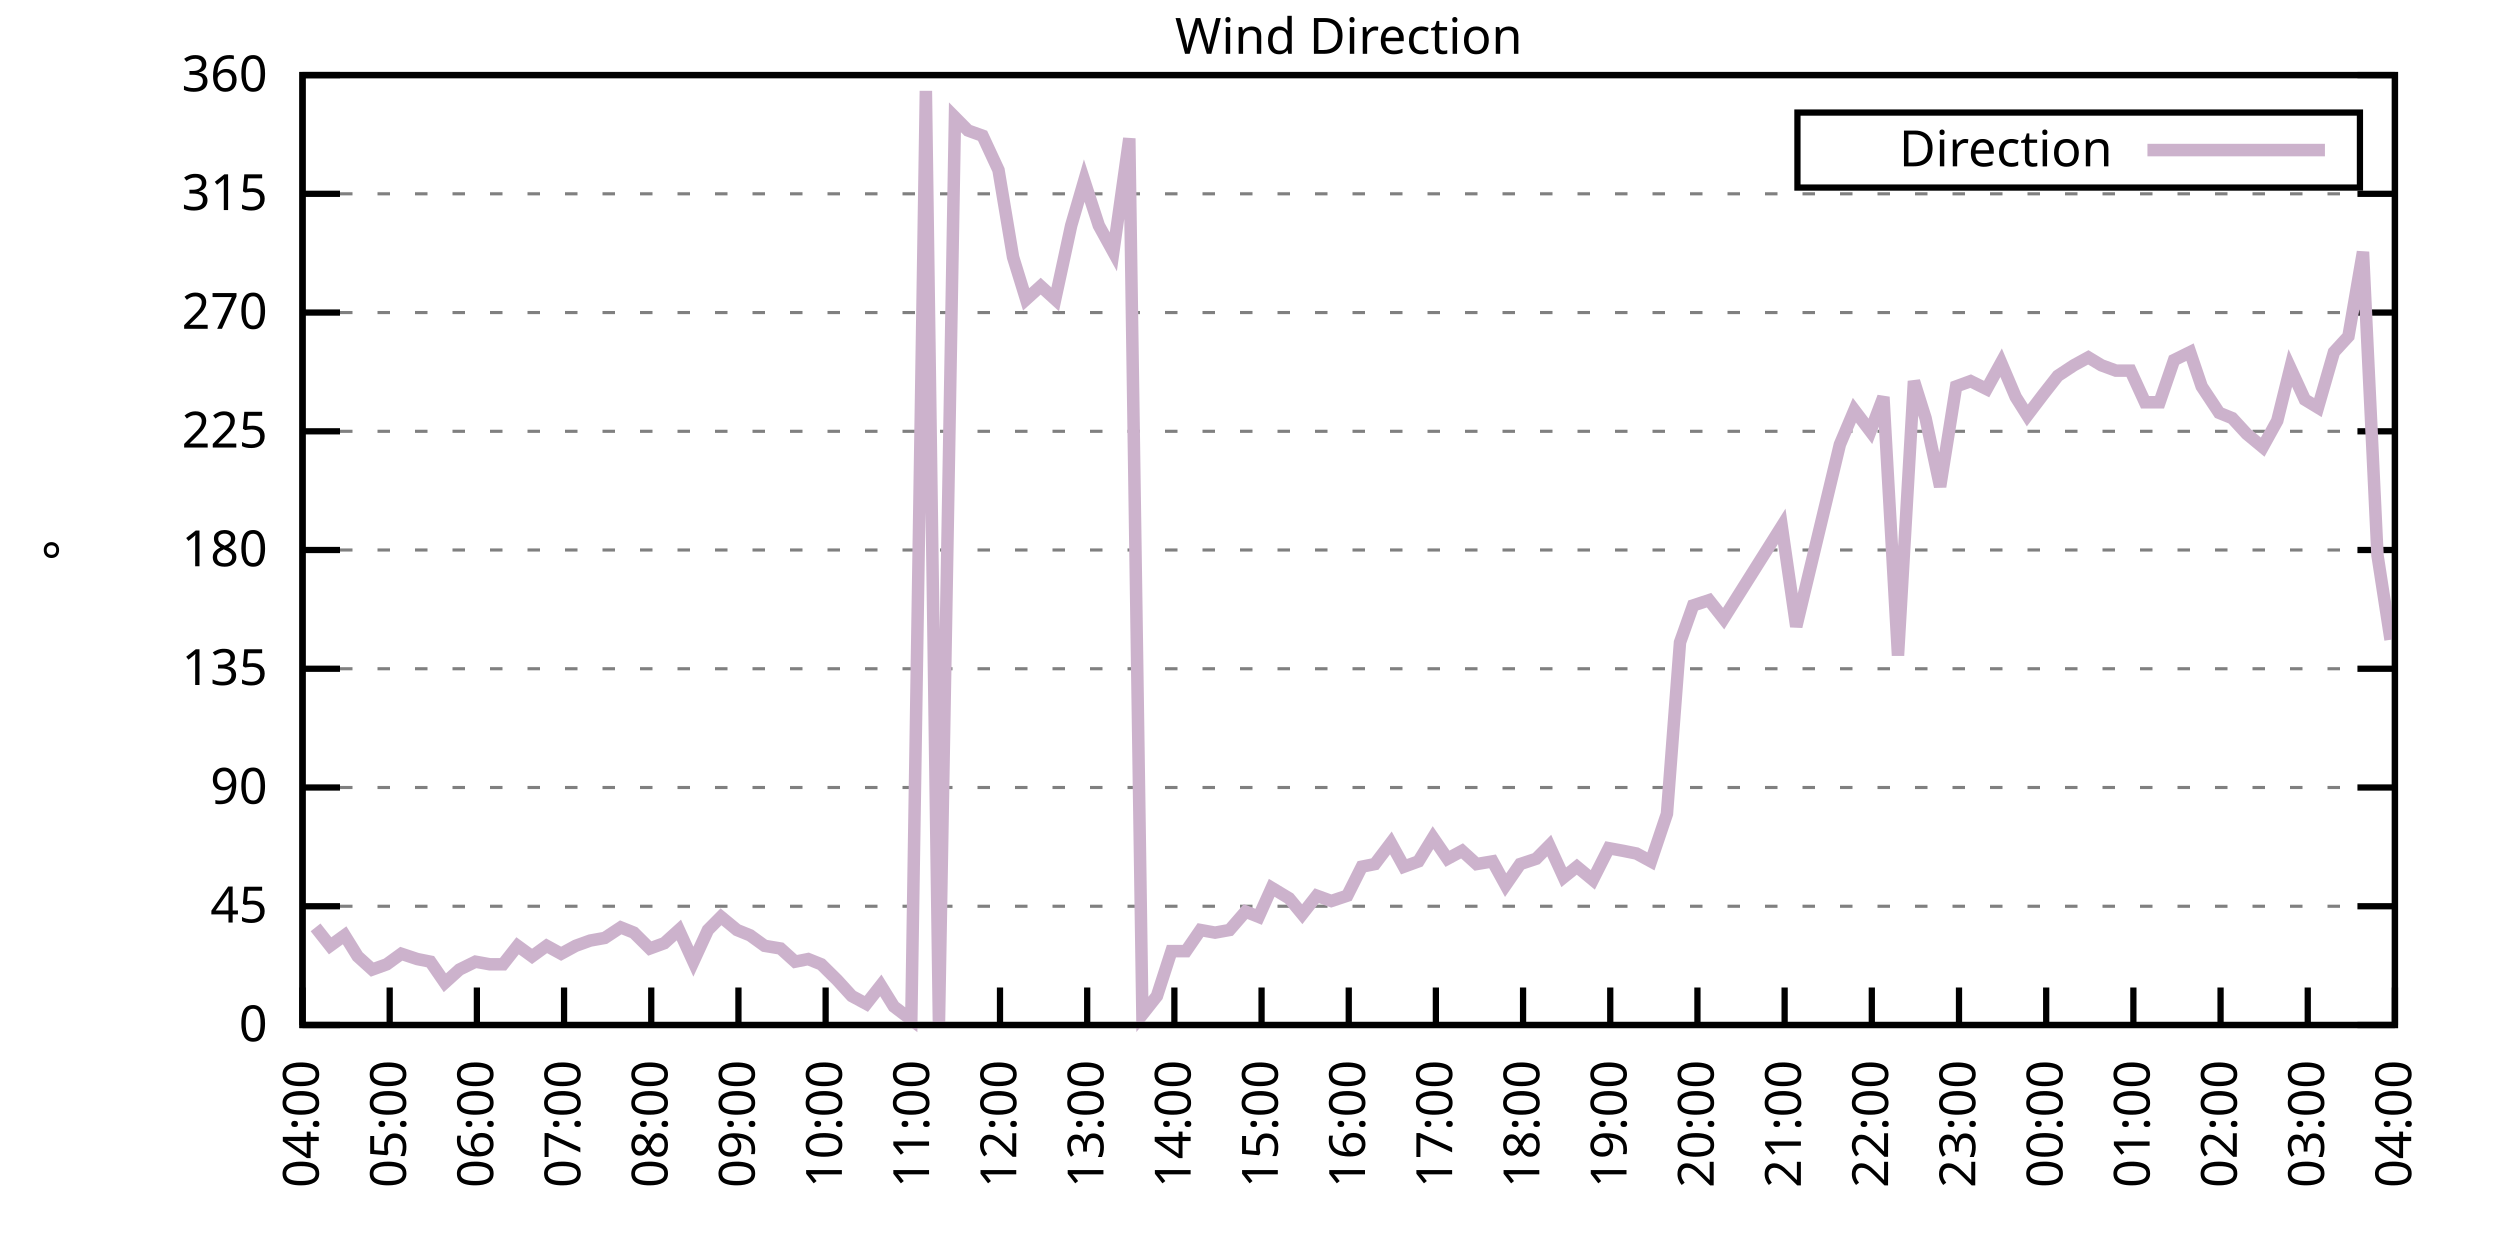
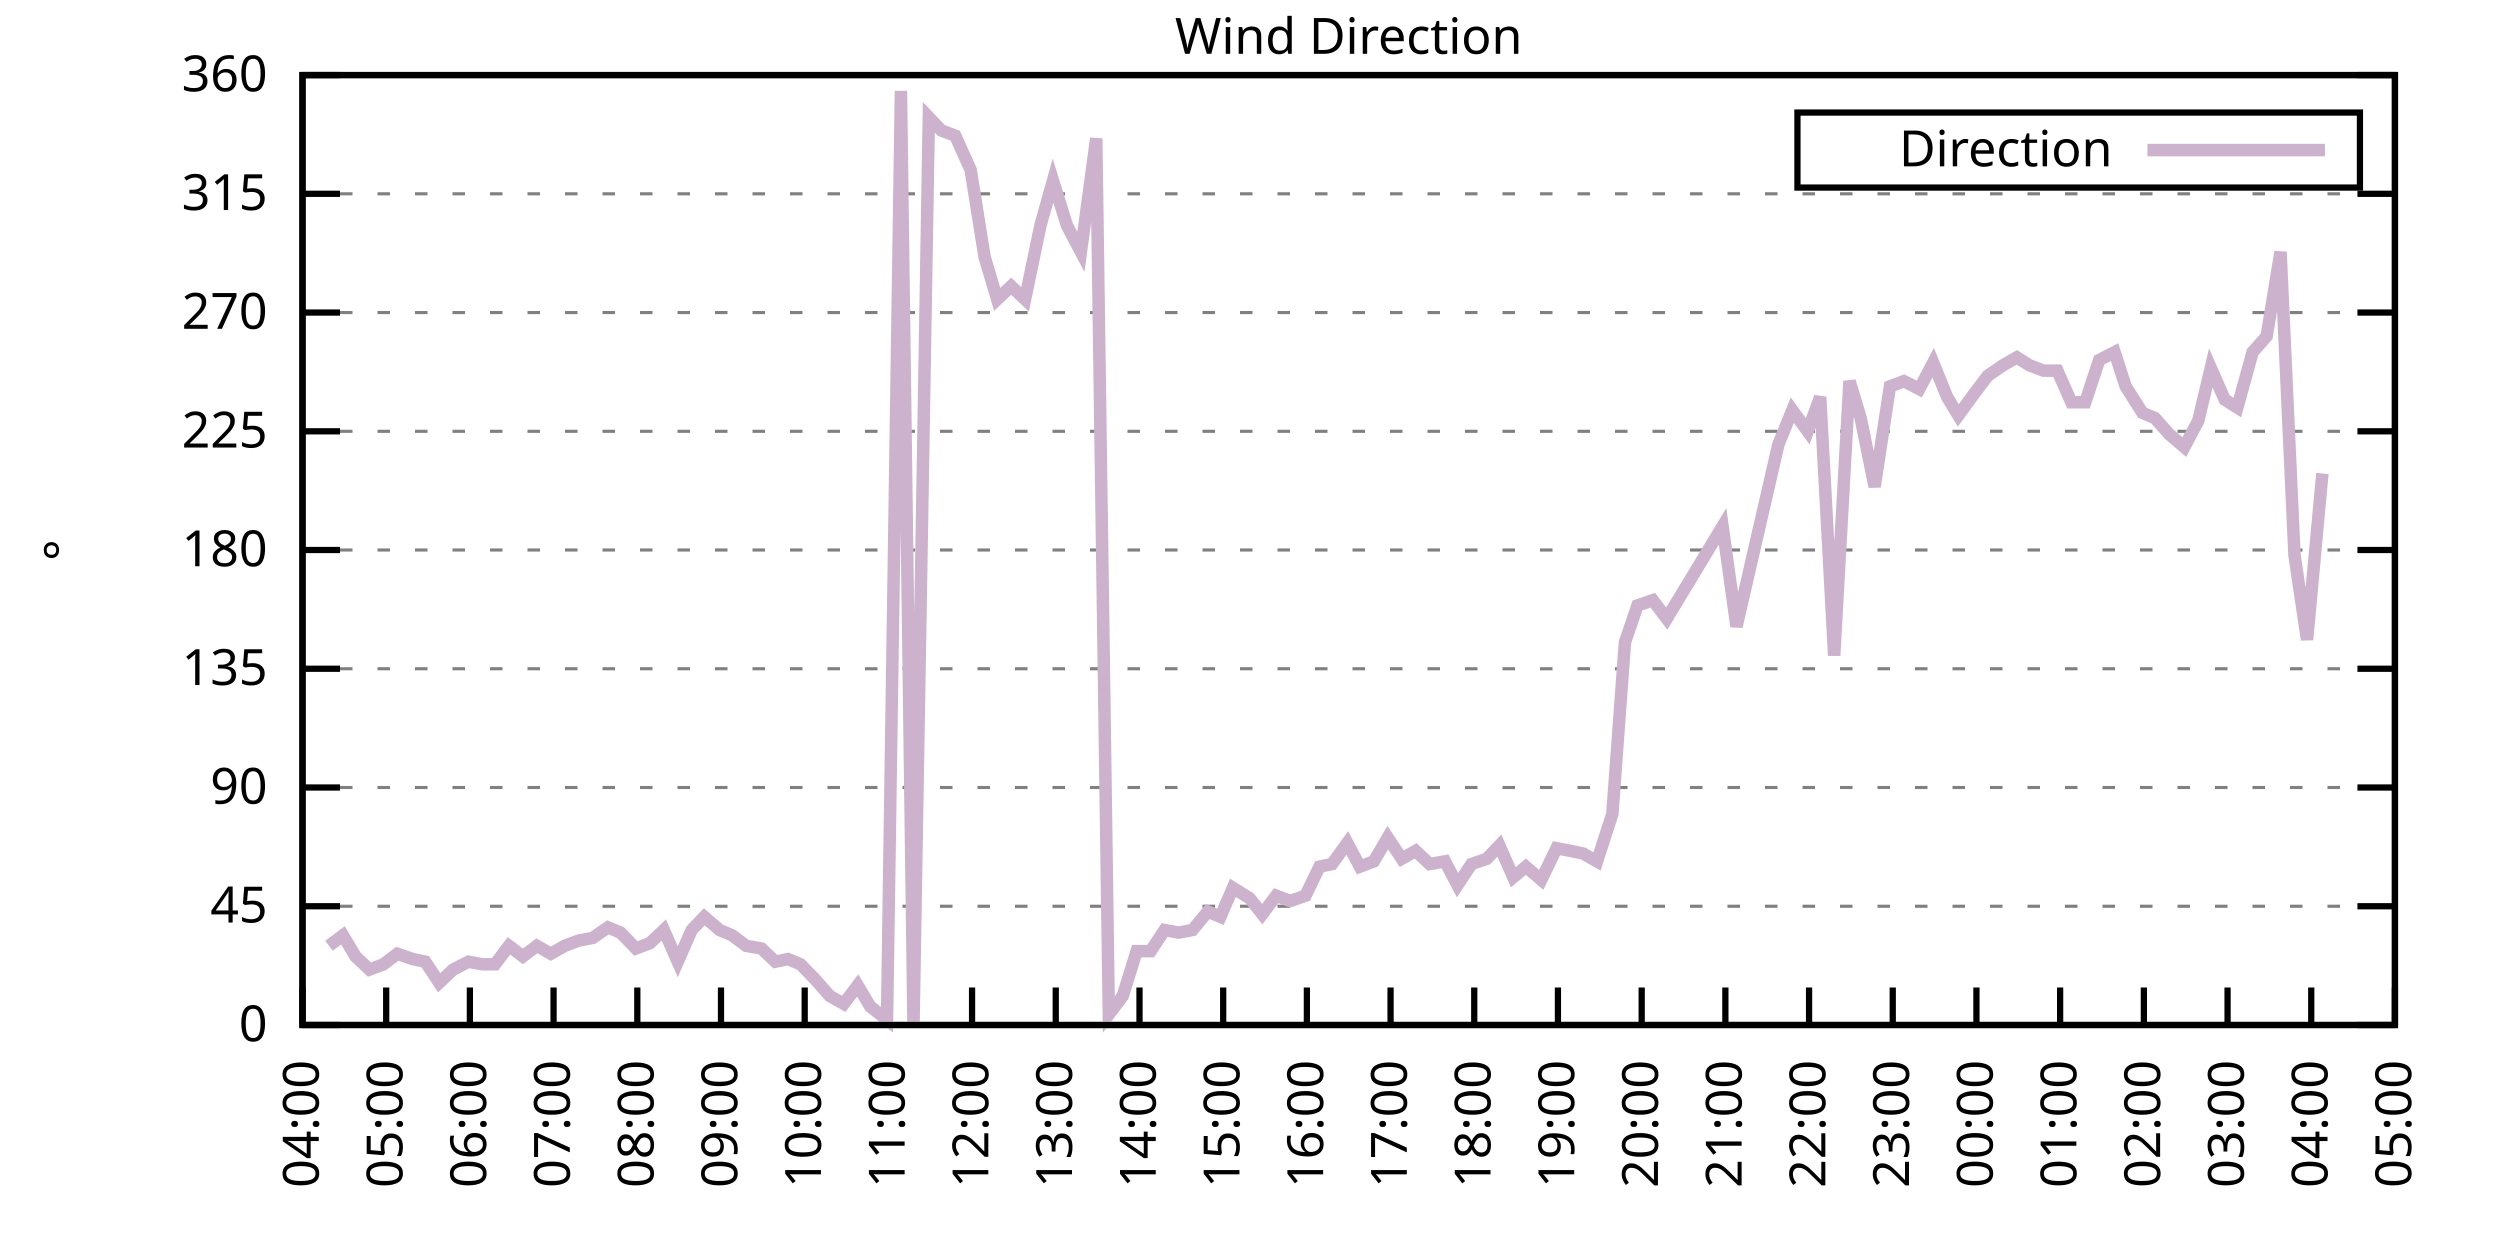
<svg xmlns="http://www.w3.org/2000/svg" xmlns:xlink="http://www.w3.org/1999/xlink" width="400" height="200" viewBox="0 0 400 200">
  <g id="gnuplot_canvas">
    <rect x="0" y="0" width="400" height="200" fill="none" />
    <defs>
      <circle id="gpDot" r="0.5" stroke-width="0.5" stroke="currentColor" />
      <path id="gpPt0" stroke-width="0.333" stroke="currentColor" d="M-1,0 h2 M0,-1 v2" />
      <path id="gpPt1" stroke-width="0.333" stroke="currentColor" d="M-1,-1 L1,1 M1,-1 L-1,1" />
      <path id="gpPt2" stroke-width="0.333" stroke="currentColor" d="M-1,0 L1,0 M0,-1 L0,1 M-1,-1 L1,1 M-1,1 L1,-1" />
      <rect id="gpPt3" stroke-width="0.333" stroke="currentColor" x="-1" y="-1" width="2" height="2" />
      <rect id="gpPt4" stroke-width="0.333" stroke="currentColor" fill="currentColor" x="-1" y="-1" width="2" height="2" />
      <circle id="gpPt5" stroke-width="0.333" stroke="currentColor" cx="0" cy="0" r="1" />
      <use xlink:href="#gpPt5" id="gpPt6" fill="currentColor" stroke="none" />
      <path id="gpPt7" stroke-width="0.333" stroke="currentColor" d="M0,-1.33 L-1.33,0.67 L1.33,0.67 z" />
      <use xlink:href="#gpPt7" id="gpPt8" fill="currentColor" stroke="none" />
      <use xlink:href="#gpPt7" id="gpPt9" stroke="currentColor" transform="rotate(180)" />
      <use xlink:href="#gpPt9" id="gpPt10" fill="currentColor" stroke="none" />
      <use xlink:href="#gpPt3" id="gpPt11" stroke="currentColor" transform="rotate(45)" />
      <use xlink:href="#gpPt11" id="gpPt12" fill="currentColor" stroke="none" />
      <path id="gpPt13" stroke-width="0.333" stroke="currentColor" d="M0,1.330 L1.265,0.411 L0.782,-1.067 L-0.782,-1.076 L-1.265,0.411 z" />
      <use xlink:href="#gpPt13" id="gpPt14" fill="currentColor" stroke="none" />
      <filter id="textbox" filterUnits="objectBoundingBox" x="0" y="0" height="1" width="1">
        <feFlood flood-color="white" flood-opacity="1" result="bgnd" />
        <feComposite in="SourceGraphic" in2="bgnd" operator="atop" />
      </filter>
      <filter id="greybox" filterUnits="objectBoundingBox" x="0" y="0" height="1" width="1">
        <feFlood flood-color="lightgrey" flood-opacity="1" result="grey" />
        <feComposite in="SourceGraphic" in2="grey" operator="atop" />
      </filter>
    </defs>
    <g fill="none" color="white" stroke="currentColor" stroke-width="1.00" stroke-linecap="butt" stroke-linejoin="miter">
</g>
    <g fill="none" color="black" stroke="currentColor" stroke-width="1.00" stroke-linecap="butt" stroke-linejoin="miter">
      <g stroke="none" shape-rendering="crispEdges">
        <polygon fill="rgb(255, 255, 255)" points="48.40,164.00 383.18,164.00 383.18,12.02 48.40,12.02 " />
      </g>
    </g>
    <g fill="none" color="black" stroke="currentColor" stroke-width="1.00" stroke-linecap="butt" stroke-linejoin="miter">
</g>
    <g fill="none" color="black" stroke="black" stroke-width="0.50" stroke-linecap="butt" stroke-linejoin="miter">
</g>
    <g fill="none" color="gray" stroke="currentColor" stroke-width="0.50" stroke-linecap="butt" stroke-linejoin="miter">
      <path stroke="gray" stroke-dasharray="2,4" class="gridline" d="M48.40,164.00 L383.19,164.00  " />
    </g>
    <g fill="none" color="gray" stroke="gray" stroke-width="1.00" stroke-linecap="butt" stroke-linejoin="miter">
</g>
    <g fill="none" color="black" stroke="currentColor" stroke-width="1.00" stroke-linecap="butt" stroke-linejoin="miter">
      <path stroke="black" d="M48.40,164.00 L54.40,164.00 M383.19,164.00 L377.19,164.00  " />
      <g transform="translate(42.80,166.60)" stroke="none" fill="black" font-family="Sans" font-size="8.00" text-anchor="end">
        <text>
          <tspan font-family="Sans"> 0</tspan>
        </text>
      </g>
    </g>
    <g fill="none" color="black" stroke="currentColor" stroke-width="1.00" stroke-linecap="butt" stroke-linejoin="miter">
</g>
    <g fill="none" color="black" stroke="black" stroke-width="0.50" stroke-linecap="butt" stroke-linejoin="miter">
</g>
    <g fill="none" color="gray" stroke="currentColor" stroke-width="0.50" stroke-linecap="butt" stroke-linejoin="miter">
      <path stroke="gray" stroke-dasharray="2,4" class="gridline" d="M48.40,145.00 L383.19,145.00  " />
    </g>
    <g fill="none" color="gray" stroke="gray" stroke-width="1.00" stroke-linecap="butt" stroke-linejoin="miter">
</g>
    <g fill="none" color="black" stroke="currentColor" stroke-width="1.00" stroke-linecap="butt" stroke-linejoin="miter">
      <path stroke="black" d="M48.40,145.00 L54.40,145.00 M383.19,145.00 L377.19,145.00  " />
      <g transform="translate(42.80,147.60)" stroke="none" fill="black" font-family="Sans" font-size="8.00" text-anchor="end">
        <text>
          <tspan font-family="Sans"> 45</tspan>
        </text>
      </g>
    </g>
    <g fill="none" color="black" stroke="currentColor" stroke-width="1.00" stroke-linecap="butt" stroke-linejoin="miter">
</g>
    <g fill="none" color="black" stroke="black" stroke-width="0.50" stroke-linecap="butt" stroke-linejoin="miter">
</g>
    <g fill="none" color="gray" stroke="currentColor" stroke-width="0.50" stroke-linecap="butt" stroke-linejoin="miter">
      <path stroke="gray" stroke-dasharray="2,4" class="gridline" d="M48.40,126.00 L383.19,126.00  " />
    </g>
    <g fill="none" color="gray" stroke="gray" stroke-width="1.00" stroke-linecap="butt" stroke-linejoin="miter">
</g>
    <g fill="none" color="black" stroke="currentColor" stroke-width="1.00" stroke-linecap="butt" stroke-linejoin="miter">
      <path stroke="black" d="M48.40,126.00 L54.40,126.00 M383.19,126.00 L377.19,126.00  " />
      <g transform="translate(42.80,128.60)" stroke="none" fill="black" font-family="Sans" font-size="8.00" text-anchor="end">
        <text>
          <tspan font-family="Sans"> 90</tspan>
        </text>
      </g>
    </g>
    <g fill="none" color="black" stroke="currentColor" stroke-width="1.00" stroke-linecap="butt" stroke-linejoin="miter">
</g>
    <g fill="none" color="black" stroke="black" stroke-width="0.50" stroke-linecap="butt" stroke-linejoin="miter">
</g>
    <g fill="none" color="gray" stroke="currentColor" stroke-width="0.50" stroke-linecap="butt" stroke-linejoin="miter">
      <path stroke="gray" stroke-dasharray="2,4" class="gridline" d="M48.40,107.00 L383.19,107.00  " />
    </g>
    <g fill="none" color="gray" stroke="gray" stroke-width="1.00" stroke-linecap="butt" stroke-linejoin="miter">
</g>
    <g fill="none" color="black" stroke="currentColor" stroke-width="1.00" stroke-linecap="butt" stroke-linejoin="miter">
      <path stroke="black" d="M48.40,107.00 L54.40,107.00 M383.19,107.00 L377.19,107.00  " />
      <g transform="translate(42.80,109.60)" stroke="none" fill="black" font-family="Sans" font-size="8.00" text-anchor="end">
        <text>
          <tspan font-family="Sans"> 135</tspan>
        </text>
      </g>
    </g>
    <g fill="none" color="black" stroke="currentColor" stroke-width="1.00" stroke-linecap="butt" stroke-linejoin="miter">
</g>
    <g fill="none" color="black" stroke="black" stroke-width="0.50" stroke-linecap="butt" stroke-linejoin="miter">
</g>
    <g fill="none" color="gray" stroke="currentColor" stroke-width="0.50" stroke-linecap="butt" stroke-linejoin="miter">
      <path stroke="gray" stroke-dasharray="2,4" class="gridline" d="M48.40,88.00 L383.19,88.00  " />
    </g>
    <g fill="none" color="gray" stroke="gray" stroke-width="1.00" stroke-linecap="butt" stroke-linejoin="miter">
</g>
    <g fill="none" color="black" stroke="currentColor" stroke-width="1.00" stroke-linecap="butt" stroke-linejoin="miter">
      <path stroke="black" d="M48.40,88.00 L54.40,88.00 M383.19,88.00 L377.19,88.00  " />
      <g transform="translate(42.80,90.60)" stroke="none" fill="black" font-family="Sans" font-size="8.00" text-anchor="end">
        <text>
          <tspan font-family="Sans"> 180</tspan>
        </text>
      </g>
    </g>
    <g fill="none" color="black" stroke="currentColor" stroke-width="1.00" stroke-linecap="butt" stroke-linejoin="miter">
</g>
    <g fill="none" color="black" stroke="black" stroke-width="0.50" stroke-linecap="butt" stroke-linejoin="miter">
</g>
    <g fill="none" color="gray" stroke="currentColor" stroke-width="0.50" stroke-linecap="butt" stroke-linejoin="miter">
      <path stroke="gray" stroke-dasharray="2,4" class="gridline" d="M48.40,69.01 L383.19,69.01  " />
    </g>
    <g fill="none" color="gray" stroke="gray" stroke-width="1.00" stroke-linecap="butt" stroke-linejoin="miter">
</g>
    <g fill="none" color="black" stroke="currentColor" stroke-width="1.00" stroke-linecap="butt" stroke-linejoin="miter">
      <path stroke="black" d="M48.40,69.01 L54.40,69.01 M383.19,69.01 L377.19,69.01  " />
      <g transform="translate(42.80,71.61)" stroke="none" fill="black" font-family="Sans" font-size="8.00" text-anchor="end">
        <text>
          <tspan font-family="Sans"> 225</tspan>
        </text>
      </g>
    </g>
    <g fill="none" color="black" stroke="currentColor" stroke-width="1.00" stroke-linecap="butt" stroke-linejoin="miter">
</g>
    <g fill="none" color="black" stroke="black" stroke-width="0.50" stroke-linecap="butt" stroke-linejoin="miter">
</g>
    <g fill="none" color="gray" stroke="currentColor" stroke-width="0.50" stroke-linecap="butt" stroke-linejoin="miter">
      <path stroke="gray" stroke-dasharray="2,4" class="gridline" d="M48.40,50.01 L383.19,50.01  " />
    </g>
    <g fill="none" color="gray" stroke="gray" stroke-width="1.00" stroke-linecap="butt" stroke-linejoin="miter">
</g>
    <g fill="none" color="black" stroke="currentColor" stroke-width="1.00" stroke-linecap="butt" stroke-linejoin="miter">
      <path stroke="black" d="M48.40,50.01 L54.40,50.01 M383.19,50.01 L377.19,50.01  " />
      <g transform="translate(42.80,52.61)" stroke="none" fill="black" font-family="Sans" font-size="8.00" text-anchor="end">
        <text>
          <tspan font-family="Sans"> 270</tspan>
        </text>
      </g>
    </g>
    <g fill="none" color="black" stroke="currentColor" stroke-width="1.00" stroke-linecap="butt" stroke-linejoin="miter">
</g>
    <g fill="none" color="black" stroke="black" stroke-width="0.50" stroke-linecap="butt" stroke-linejoin="miter">
</g>
    <g fill="none" color="gray" stroke="currentColor" stroke-width="0.50" stroke-linecap="butt" stroke-linejoin="miter">
      <path stroke="gray" stroke-dasharray="2,4" class="gridline" d="M48.40,31.01 L383.19,31.01  " />
    </g>
    <g fill="none" color="gray" stroke="gray" stroke-width="1.00" stroke-linecap="butt" stroke-linejoin="miter">
</g>
    <g fill="none" color="black" stroke="currentColor" stroke-width="1.00" stroke-linecap="butt" stroke-linejoin="miter">
      <path stroke="black" d="M48.40,31.01 L54.40,31.01 M383.19,31.01 L377.19,31.01  " />
      <g transform="translate(42.80,33.61)" stroke="none" fill="black" font-family="Sans" font-size="8.00" text-anchor="end">
        <text>
          <tspan font-family="Sans"> 315</tspan>
        </text>
      </g>
    </g>
    <g fill="none" color="black" stroke="currentColor" stroke-width="1.00" stroke-linecap="butt" stroke-linejoin="miter">
</g>
    <g fill="none" color="black" stroke="black" stroke-width="0.50" stroke-linecap="butt" stroke-linejoin="miter">
</g>
    <g fill="none" color="gray" stroke="currentColor" stroke-width="0.50" stroke-linecap="butt" stroke-linejoin="miter">
      <path stroke="gray" stroke-dasharray="2,4" class="gridline" d="M48.40,12.01 L383.19,12.01  " />
    </g>
    <g fill="none" color="gray" stroke="gray" stroke-width="1.00" stroke-linecap="butt" stroke-linejoin="miter">
</g>
    <g fill="none" color="black" stroke="currentColor" stroke-width="1.00" stroke-linecap="butt" stroke-linejoin="miter">
      <path stroke="black" d="M48.40,12.01 L54.40,12.01 M383.19,12.01 L377.19,12.01  " />
      <g transform="translate(42.80,14.61)" stroke="none" fill="black" font-family="Sans" font-size="8.00" text-anchor="end">
        <text>
          <tspan font-family="Sans"> 360</tspan>
        </text>
      </g>
    </g>
    <g fill="none" color="black" stroke="currentColor" stroke-width="1.00" stroke-linecap="butt" stroke-linejoin="miter">
      <path stroke="black" d="M48.40,164.00 L48.40,158.00  " />
      <g transform="translate(51.00,169.60) rotate(270.00)" stroke="none" fill="black" font-family="Sans" font-size="8.00" text-anchor="end">
        <text>
          <tspan font-family="Sans">04:00</tspan>
        </text>
      </g>
    </g>
    <g fill="none" color="black" stroke="currentColor" stroke-width="1.00" stroke-linecap="butt" stroke-linejoin="miter">
-       <path stroke="black" d="M62.35,164.00 L62.35,158.00  " />
-       <g transform="translate(64.95,169.60) rotate(270.00)" stroke="none" fill="black" font-family="Sans" font-size="8.00" text-anchor="end">
+       <path stroke="black" d="M61.79,164.00 L61.79,158.00  " />
+       <g transform="translate(64.39,169.60) rotate(270.00)" stroke="none" fill="black" font-family="Sans" font-size="8.00" text-anchor="end">
        <text>
          <tspan font-family="Sans">05:00</tspan>
        </text>
      </g>
    </g>
    <g fill="none" color="black" stroke="currentColor" stroke-width="1.00" stroke-linecap="butt" stroke-linejoin="miter">
-       <path stroke="black" d="M76.30,164.00 L76.30,158.00  " />
-       <g transform="translate(78.90,169.60) rotate(270.00)" stroke="none" fill="black" font-family="Sans" font-size="8.00" text-anchor="end">
+       <path stroke="black" d="M75.18,164.00 L75.18,158.00  " />
+       <g transform="translate(77.78,169.60) rotate(270.00)" stroke="none" fill="black" font-family="Sans" font-size="8.00" text-anchor="end">
        <text>
          <tspan font-family="Sans">06:00</tspan>
        </text>
      </g>
    </g>
    <g fill="none" color="black" stroke="currentColor" stroke-width="1.00" stroke-linecap="butt" stroke-linejoin="miter">
-       <path stroke="black" d="M90.25,164.00 L90.25,158.00  " />
-       <g transform="translate(92.85,169.60) rotate(270.00)" stroke="none" fill="black" font-family="Sans" font-size="8.00" text-anchor="end">
+       <path stroke="black" d="M88.57,164.00 L88.57,158.00  " />
+       <g transform="translate(91.17,169.60) rotate(270.00)" stroke="none" fill="black" font-family="Sans" font-size="8.00" text-anchor="end">
        <text>
          <tspan font-family="Sans">07:00</tspan>
        </text>
      </g>
    </g>
    <g fill="none" color="black" stroke="currentColor" stroke-width="1.00" stroke-linecap="butt" stroke-linejoin="miter">
-       <path stroke="black" d="M104.20,164.00 L104.20,158.00  " />
-       <g transform="translate(106.80,169.60) rotate(270.00)" stroke="none" fill="black" font-family="Sans" font-size="8.00" text-anchor="end">
+       <path stroke="black" d="M101.97,164.00 L101.97,158.00  " />
+       <g transform="translate(104.57,169.60) rotate(270.00)" stroke="none" fill="black" font-family="Sans" font-size="8.00" text-anchor="end">
        <text>
          <tspan font-family="Sans">08:00</tspan>
        </text>
      </g>
    </g>
    <g fill="none" color="black" stroke="currentColor" stroke-width="1.00" stroke-linecap="butt" stroke-linejoin="miter">
-       <path stroke="black" d="M118.15,164.00 L118.15,158.00  " />
-       <g transform="translate(120.75,169.60) rotate(270.00)" stroke="none" fill="black" font-family="Sans" font-size="8.00" text-anchor="end">
+       <path stroke="black" d="M115.36,164.00 L115.36,158.00  " />
+       <g transform="translate(117.96,169.60) rotate(270.00)" stroke="none" fill="black" font-family="Sans" font-size="8.00" text-anchor="end">
        <text>
          <tspan font-family="Sans">09:00</tspan>
        </text>
      </g>
    </g>
    <g fill="none" color="black" stroke="currentColor" stroke-width="1.00" stroke-linecap="butt" stroke-linejoin="miter">
-       <path stroke="black" d="M132.10,164.00 L132.10,158.00  " />
-       <g transform="translate(134.70,169.60) rotate(270.00)" stroke="none" fill="black" font-family="Sans" font-size="8.00" text-anchor="end">
+       <path stroke="black" d="M128.75,164.00 L128.75,158.00  " />
+       <g transform="translate(131.35,169.60) rotate(270.00)" stroke="none" fill="black" font-family="Sans" font-size="8.00" text-anchor="end">
        <text>
          <tspan font-family="Sans">10:00</tspan>
        </text>
      </g>
    </g>
    <g fill="none" color="black" stroke="currentColor" stroke-width="1.00" stroke-linecap="butt" stroke-linejoin="miter">
-       <path stroke="black" d="M146.05,164.00 L146.05,158.00  " />
-       <g transform="translate(148.65,169.60) rotate(270.00)" stroke="none" fill="black" font-family="Sans" font-size="8.00" text-anchor="end">
+       <path stroke="black" d="M142.14,164.00 L142.14,158.00  " />
+       <g transform="translate(144.74,169.60) rotate(270.00)" stroke="none" fill="black" font-family="Sans" font-size="8.00" text-anchor="end">
        <text>
          <tspan font-family="Sans">11:00</tspan>
        </text>
      </g>
    </g>
    <g fill="none" color="black" stroke="currentColor" stroke-width="1.00" stroke-linecap="butt" stroke-linejoin="miter">
-       <path stroke="black" d="M160.00,164.00 L160.00,158.00  " />
-       <g transform="translate(162.60,169.60) rotate(270.00)" stroke="none" fill="black" font-family="Sans" font-size="8.00" text-anchor="end">
+       <path stroke="black" d="M155.53,164.00 L155.53,158.00  " />
+       <g transform="translate(158.13,169.60) rotate(270.00)" stroke="none" fill="black" font-family="Sans" font-size="8.00" text-anchor="end">
        <text>
          <tspan font-family="Sans">12:00</tspan>
        </text>
      </g>
    </g>
    <g fill="none" color="black" stroke="currentColor" stroke-width="1.00" stroke-linecap="butt" stroke-linejoin="miter">
-       <path stroke="black" d="M173.95,164.00 L173.95,158.00  " />
-       <g transform="translate(176.55,169.60) rotate(270.00)" stroke="none" fill="black" font-family="Sans" font-size="8.00" text-anchor="end">
+       <path stroke="black" d="M168.92,164.00 L168.92,158.00  " />
+       <g transform="translate(171.52,169.60) rotate(270.00)" stroke="none" fill="black" font-family="Sans" font-size="8.00" text-anchor="end">
        <text>
          <tspan font-family="Sans">13:00</tspan>
        </text>
      </g>
    </g>
    <g fill="none" color="black" stroke="currentColor" stroke-width="1.00" stroke-linecap="butt" stroke-linejoin="miter">
-       <path stroke="black" d="M187.90,164.00 L187.90,158.00  " />
-       <g transform="translate(190.50,169.60) rotate(270.00)" stroke="none" fill="black" font-family="Sans" font-size="8.00" text-anchor="end">
+       <path stroke="black" d="M182.32,164.00 L182.32,158.00  " />
+       <g transform="translate(184.92,169.60) rotate(270.00)" stroke="none" fill="black" font-family="Sans" font-size="8.00" text-anchor="end">
        <text>
          <tspan font-family="Sans">14:00</tspan>
        </text>
      </g>
    </g>
    <g fill="none" color="black" stroke="currentColor" stroke-width="1.00" stroke-linecap="butt" stroke-linejoin="miter">
-       <path stroke="black" d="M201.85,164.00 L201.85,158.00  " />
-       <g transform="translate(204.45,169.60) rotate(270.00)" stroke="none" fill="black" font-family="Sans" font-size="8.00" text-anchor="end">
+       <path stroke="black" d="M195.71,164.00 L195.71,158.00  " />
+       <g transform="translate(198.31,169.60) rotate(270.00)" stroke="none" fill="black" font-family="Sans" font-size="8.00" text-anchor="end">
        <text>
          <tspan font-family="Sans">15:00</tspan>
        </text>
      </g>
    </g>
    <g fill="none" color="black" stroke="currentColor" stroke-width="1.00" stroke-linecap="butt" stroke-linejoin="miter">
-       <path stroke="black" d="M215.80,164.00 L215.80,158.00  " />
-       <g transform="translate(218.40,169.60) rotate(270.00)" stroke="none" fill="black" font-family="Sans" font-size="8.00" text-anchor="end">
+       <path stroke="black" d="M209.10,164.00 L209.10,158.00  " />
+       <g transform="translate(211.70,169.60) rotate(270.00)" stroke="none" fill="black" font-family="Sans" font-size="8.00" text-anchor="end">
        <text>
          <tspan font-family="Sans">16:00</tspan>
        </text>
      </g>
    </g>
    <g fill="none" color="black" stroke="currentColor" stroke-width="1.00" stroke-linecap="butt" stroke-linejoin="miter">
-       <path stroke="black" d="M229.74,164.00 L229.74,158.00  " />
-       <g transform="translate(232.34,169.60) rotate(270.00)" stroke="none" fill="black" font-family="Sans" font-size="8.00" text-anchor="end">
+       <path stroke="black" d="M222.49,164.00 L222.49,158.00  " />
+       <g transform="translate(225.09,169.60) rotate(270.00)" stroke="none" fill="black" font-family="Sans" font-size="8.00" text-anchor="end">
        <text>
          <tspan font-family="Sans">17:00</tspan>
        </text>
      </g>
    </g>
    <g fill="none" color="black" stroke="currentColor" stroke-width="1.00" stroke-linecap="butt" stroke-linejoin="miter">
-       <path stroke="black" d="M243.69,164.00 L243.69,158.00  " />
-       <g transform="translate(246.29,169.60) rotate(270.00)" stroke="none" fill="black" font-family="Sans" font-size="8.00" text-anchor="end">
+       <path stroke="black" d="M235.88,164.00 L235.88,158.00  " />
+       <g transform="translate(238.48,169.60) rotate(270.00)" stroke="none" fill="black" font-family="Sans" font-size="8.00" text-anchor="end">
        <text>
          <tspan font-family="Sans">18:00</tspan>
        </text>
      </g>
    </g>
    <g fill="none" color="black" stroke="currentColor" stroke-width="1.00" stroke-linecap="butt" stroke-linejoin="miter">
-       <path stroke="black" d="M257.64,164.00 L257.64,158.00  " />
-       <g transform="translate(260.24,169.60) rotate(270.00)" stroke="none" fill="black" font-family="Sans" font-size="8.00" text-anchor="end">
+       <path stroke="black" d="M249.27,164.00 L249.27,158.00  " />
+       <g transform="translate(251.87,169.60) rotate(270.00)" stroke="none" fill="black" font-family="Sans" font-size="8.00" text-anchor="end">
        <text>
          <tspan font-family="Sans">19:00</tspan>
        </text>
      </g>
    </g>
    <g fill="none" color="black" stroke="currentColor" stroke-width="1.00" stroke-linecap="butt" stroke-linejoin="miter">
-       <path stroke="black" d="M271.59,164.00 L271.59,158.00  " />
-       <g transform="translate(274.19,169.60) rotate(270.00)" stroke="none" fill="black" font-family="Sans" font-size="8.00" text-anchor="end">
+       <path stroke="black" d="M262.67,164.00 L262.67,158.00  " />
+       <g transform="translate(265.27,169.60) rotate(270.00)" stroke="none" fill="black" font-family="Sans" font-size="8.00" text-anchor="end">
        <text>
          <tspan font-family="Sans">20:00</tspan>
        </text>
      </g>
    </g>
    <g fill="none" color="black" stroke="currentColor" stroke-width="1.00" stroke-linecap="butt" stroke-linejoin="miter">
-       <path stroke="black" d="M285.54,164.00 L285.54,158.00  " />
-       <g transform="translate(288.14,169.60) rotate(270.00)" stroke="none" fill="black" font-family="Sans" font-size="8.00" text-anchor="end">
+       <path stroke="black" d="M276.06,164.00 L276.06,158.00  " />
+       <g transform="translate(278.66,169.60) rotate(270.00)" stroke="none" fill="black" font-family="Sans" font-size="8.00" text-anchor="end">
        <text>
          <tspan font-family="Sans">21:00</tspan>
        </text>
      </g>
    </g>
    <g fill="none" color="black" stroke="currentColor" stroke-width="1.00" stroke-linecap="butt" stroke-linejoin="miter">
-       <path stroke="black" d="M299.49,164.00 L299.49,158.00  " />
-       <g transform="translate(302.09,169.60) rotate(270.00)" stroke="none" fill="black" font-family="Sans" font-size="8.00" text-anchor="end">
+       <path stroke="black" d="M289.45,164.00 L289.45,158.00  " />
+       <g transform="translate(292.05,169.60) rotate(270.00)" stroke="none" fill="black" font-family="Sans" font-size="8.00" text-anchor="end">
        <text>
          <tspan font-family="Sans">22:00</tspan>
        </text>
      </g>
    </g>
    <g fill="none" color="black" stroke="currentColor" stroke-width="1.00" stroke-linecap="butt" stroke-linejoin="miter">
-       <path stroke="black" d="M313.44,164.00 L313.44,158.00  " />
-       <g transform="translate(316.04,169.60) rotate(270.00)" stroke="none" fill="black" font-family="Sans" font-size="8.00" text-anchor="end">
+       <path stroke="black" d="M302.84,164.00 L302.84,158.00  " />
+       <g transform="translate(305.44,169.60) rotate(270.00)" stroke="none" fill="black" font-family="Sans" font-size="8.00" text-anchor="end">
        <text>
          <tspan font-family="Sans">23:00</tspan>
        </text>
      </g>
    </g>
    <g fill="none" color="black" stroke="currentColor" stroke-width="1.00" stroke-linecap="butt" stroke-linejoin="miter">
-       <path stroke="black" d="M327.39,164.00 L327.39,158.00  " />
-       <g transform="translate(329.99,169.60) rotate(270.00)" stroke="none" fill="black" font-family="Sans" font-size="8.00" text-anchor="end">
+       <path stroke="black" d="M316.23,164.00 L316.23,158.00  " />
+       <g transform="translate(318.83,169.60) rotate(270.00)" stroke="none" fill="black" font-family="Sans" font-size="8.00" text-anchor="end">
        <text>
          <tspan font-family="Sans">00:00</tspan>
        </text>
      </g>
    </g>
    <g fill="none" color="black" stroke="currentColor" stroke-width="1.00" stroke-linecap="butt" stroke-linejoin="miter">
-       <path stroke="black" d="M341.34,164.00 L341.34,158.00  " />
-       <g transform="translate(343.94,169.60) rotate(270.00)" stroke="none" fill="black" font-family="Sans" font-size="8.00" text-anchor="end">
+       <path stroke="black" d="M329.62,164.00 L329.62,158.00  " />
+       <g transform="translate(332.22,169.60) rotate(270.00)" stroke="none" fill="black" font-family="Sans" font-size="8.00" text-anchor="end">
        <text>
          <tspan font-family="Sans">01:00</tspan>
        </text>
      </g>
    </g>
    <g fill="none" color="black" stroke="currentColor" stroke-width="1.00" stroke-linecap="butt" stroke-linejoin="miter">
-       <path stroke="black" d="M355.29,164.00 L355.29,158.00  " />
-       <g transform="translate(357.89,169.60) rotate(270.00)" stroke="none" fill="black" font-family="Sans" font-size="8.00" text-anchor="end">
+       <path stroke="black" d="M343.02,164.00 L343.02,158.00  " />
+       <g transform="translate(345.62,169.60) rotate(270.00)" stroke="none" fill="black" font-family="Sans" font-size="8.00" text-anchor="end">
        <text>
          <tspan font-family="Sans">02:00</tspan>
        </text>
      </g>
    </g>
    <g fill="none" color="black" stroke="currentColor" stroke-width="1.00" stroke-linecap="butt" stroke-linejoin="miter">
-       <path stroke="black" d="M369.24,164.00 L369.24,158.00  " />
-       <g transform="translate(371.84,169.60) rotate(270.00)" stroke="none" fill="black" font-family="Sans" font-size="8.00" text-anchor="end">
+       <path stroke="black" d="M356.41,164.00 L356.41,158.00  " />
+       <g transform="translate(359.01,169.60) rotate(270.00)" stroke="none" fill="black" font-family="Sans" font-size="8.00" text-anchor="end">
        <text>
          <tspan font-family="Sans">03:00</tspan>
+         </text>
+       </g>
+     </g>
+     <g fill="none" color="black" stroke="currentColor" stroke-width="1.00" stroke-linecap="butt" stroke-linejoin="miter">
+       <path stroke="black" d="M369.80,164.00 L369.80,158.00  " />
+       <g transform="translate(372.40,169.60) rotate(270.00)" stroke="none" fill="black" font-family="Sans" font-size="8.00" text-anchor="end">
+         <text>
+           <tspan font-family="Sans">04:00</tspan>
        </text>
      </g>
    </g>
    <g fill="none" color="black" stroke="currentColor" stroke-width="1.00" stroke-linecap="butt" stroke-linejoin="miter">
      <path stroke="black" d="M383.19,164.00 L383.19,158.00  " />
      <g transform="translate(385.79,169.60) rotate(270.00)" stroke="none" fill="black" font-family="Sans" font-size="8.00" text-anchor="end">
        <text>
-           <tspan font-family="Sans">04:00</tspan>
+           <tspan font-family="Sans">05:00</tspan>
        </text>
      </g>
    </g>
    <g fill="none" color="black" stroke="currentColor" stroke-width="1.00" stroke-linecap="butt" stroke-linejoin="miter">
</g>
    <g fill="none" color="black" stroke="currentColor" stroke-width="1.00" stroke-linecap="butt" stroke-linejoin="miter">
      <path stroke="black" d="M48.40,12.01 L48.40,164.00 L383.19,164.00 L383.19,12.01 L48.40,12.01 Z  " />
    </g>
    <g fill="none" color="black" stroke="currentColor" stroke-width="1.00" stroke-linecap="butt" stroke-linejoin="miter">
</g>
    <g fill="none" color="black" stroke="currentColor" stroke-width="1.00" stroke-linecap="butt" stroke-linejoin="miter">
      <path stroke="black" d="M287.59,30.01 L287.59,18.01 L377.59,18.01 L377.59,30.01 L287.59,30.01 Z  " />
    </g>
    <g id="Wind_direction_plot_1">
      <g fill="none" color="white" stroke="black" stroke-width="2.00" stroke-linecap="butt" stroke-linejoin="miter">
</g>
      <g fill="none" color="black" stroke="currentColor" stroke-width="2.00" stroke-linecap="butt" stroke-linejoin="miter">
        <g transform="translate(337.99,26.61)" stroke="none" fill="black" font-family="Sans" font-size="8.00" text-anchor="end">
          <text>
            <tspan font-family="Sans">Direction</tspan>
          </text>
        </g>
      </g>
      <g fill="none" color="black" stroke="currentColor" stroke-width="2.00" stroke-linecap="butt" stroke-linejoin="miter">
-         <path stroke="rgb(204, 178, 204)" d="M343.59,24.01 L371.99,24.01 M50.49,148.38 L52.82,151.33 L55.14,149.65 L57.23,153.02 L59.56,155.13 L61.88,154.29   L64.21,152.60 L66.77,153.45 L68.86,153.87 L71.18,157.24 L73.51,155.13 L76.07,153.87 L78.39,154.29 L80.48,154.29   L82.81,151.33 L85.13,153.02 L87.46,151.33 L89.78,152.60 L92.11,151.33 L94.43,150.49 L96.76,150.07 L99.32,148.38   L101.41,149.22 L103.97,151.76 L106.29,150.91 L108.62,148.80 L110.94,153.87 L113.27,148.80 L115.36,146.69 L117.92,148.80   L120.01,149.65 L122.33,151.33 L124.89,151.76 L127.22,153.87 L129.31,153.45 L131.40,154.29 L133.96,156.82 L136.28,159.36   L138.61,160.62 L140.93,157.67 L143.02,161.04 L145.81,163.16 L148.14,14.54 L150.23,164.00 L152.79,18.77 L154.88,20.88   L157.21,21.72 L159.76,27.21 L162.09,41.14 L164.18,47.90 L166.51,45.79 L168.83,47.90 L171.39,36.08 L173.48,28.90   L175.81,36.08 L178.13,40.30 L180.69,22.14 L182.78,162.31 L185.11,159.36 L187.43,152.18 L189.76,152.18 L192.08,148.80   L194.41,149.22 L196.73,148.80 L199.29,145.85 L201.38,146.69 L203.47,142.05 L206.26,143.73 L208.36,146.27 L210.68,143.31   L213.01,144.16 L215.56,143.31 L217.89,138.67 L219.98,138.25 L222.54,134.87 L224.63,138.67 L226.95,137.82 L229.28,134.02   L231.60,137.40 L233.93,136.14 L236.25,138.25 L238.81,137.82 L240.90,141.62 L243.23,138.25 L245.79,137.40 L247.88,135.29   L250.20,140.36 L252.30,138.67 L254.85,140.78 L257.41,135.71 L259.74,136.14 L261.83,136.56 L264.15,137.82 L266.71,130.22   L268.80,102.78 L270.90,96.87 L273.45,96.03 L275.78,98.98 L285.08,84.21 L287.40,100.25 L294.38,71.12 L296.70,65.63   L299.26,69.01 L301.35,63.52 L303.68,104.89 L306.23,60.98 L308.09,66.90 L310.42,77.87 L312.98,61.83 L315.30,60.98   L317.86,62.25 L320.18,58.03 L322.51,63.52 L324.37,66.47 L326.93,63.10 L329.25,60.14 L331.81,58.45 L334.13,57.18   L336.23,58.45 L338.55,59.30 L340.88,59.30 L343.20,64.36 L345.53,64.36 L347.85,57.61 L350.41,56.34 L352.27,61.83   L355.06,66.05 L357.15,66.90 L359.48,69.43 L362.03,71.54 L364.36,67.32 L366.45,58.87 L368.78,63.94 L370.87,65.21   L373.43,56.34 L375.75,53.81 L378.08,40.30 L380.40,88.85 L382.49,102.36  " />
+         <path stroke="rgb(204, 178, 204)" d="M343.59,24.01 L371.99,24.01 M52.64,151.33 L54.87,149.65 L56.88,153.02 L59.11,155.13 L61.35,154.29 L63.58,152.60   L66.03,153.45 L68.04,153.87 L70.27,157.24 L72.50,155.13 L74.96,153.87 L77.19,154.29 L79.20,154.29 L81.43,151.33   L83.66,153.02 L85.90,151.33 L88.13,152.60 L90.36,151.33 L92.59,150.49 L94.82,150.07 L97.28,148.38 L99.29,149.22   L101.74,151.76 L103.98,150.91 L106.21,148.80 L108.44,153.87 L110.67,148.80 L112.68,146.69 L115.13,148.80 L117.14,149.65   L119.38,151.33 L121.83,151.76 L124.06,153.87 L126.07,153.45 L128.08,154.29 L130.54,156.82 L132.77,159.36 L135.00,160.62   L137.23,157.67 L139.24,161.04 L141.92,163.16 L144.15,14.54 L146.16,164.00 L148.61,18.77 L150.62,20.88 L152.85,21.72   L155.31,27.21 L157.54,41.14 L159.55,47.90 L161.78,45.79 L164.01,47.90 L166.47,36.08 L168.48,28.90 L170.71,36.08   L172.94,40.30 L175.40,22.14 L177.41,162.31 L179.64,159.36 L181.87,152.18 L184.10,152.18 L186.33,148.80 L188.57,149.22   L190.80,148.80 L193.25,145.85 L195.26,146.69 L197.27,142.05 L199.95,143.73 L201.96,146.27 L204.19,143.31 L206.42,144.16   L208.88,143.31 L211.11,138.67 L213.12,138.25 L215.57,134.87 L217.58,138.67 L219.81,137.82 L222.04,134.02 L224.28,137.40   L226.51,136.14 L228.74,138.25 L231.20,137.82 L233.20,141.62 L235.44,138.25 L237.89,137.40 L239.90,135.29 L242.13,140.36   L244.14,138.67 L246.60,140.78 L249.05,135.71 L251.28,136.14 L253.29,136.56 L255.52,137.82 L257.98,130.22 L259.99,102.78   L262.00,96.87 L264.45,96.03 L266.68,98.98 L275.61,84.21 L277.84,100.25 L284.54,71.12 L286.77,65.63 L289.23,69.01   L291.23,63.52 L293.47,104.89 L295.92,60.98 L297.71,66.90 L299.94,77.87 L302.39,61.83 L304.63,60.98 L307.08,62.25   L309.31,58.03 L311.54,63.52 L313.33,66.47 L315.79,63.10 L318.02,60.14 L320.47,58.45 L322.70,57.18 L324.71,58.45   L326.95,59.30 L329.18,59.30 L331.41,64.36 L333.64,64.36 L335.87,57.61 L338.33,56.34 L340.11,61.83 L342.79,66.05   L344.80,66.90 L347.03,69.43 L349.49,71.54 L351.72,67.32 L353.73,58.87 L355.96,63.94 L357.97,65.21 L360.42,56.34   L362.66,53.81 L364.89,40.30 L367.12,88.85 L369.13,102.36 L371.58,75.76  " />
      </g>
    </g>
    <g fill="none" color="black" stroke="currentColor" stroke-width="2.00" stroke-linecap="butt" stroke-linejoin="miter">
</g>
    <g fill="none" color="black" stroke="black" stroke-width="1.00" stroke-linecap="butt" stroke-linejoin="miter">
</g>
    <g fill="none" color="black" stroke="currentColor" stroke-width="1.00" stroke-linecap="butt" stroke-linejoin="miter">
      <path stroke="black" d="M48.40,12.01 L48.40,164.00 L383.19,164.00 L383.19,12.01 L48.40,12.01 Z  " />
      <g transform="translate(12.80,88.01) rotate(270.00)" stroke="none" fill="black" font-family="Sans" font-size="8.00" text-anchor="middle">
        <text>
          <tspan font-family="Sans">°</tspan>
        </text>
      </g>
    </g>
    <g fill="none" color="black" stroke="currentColor" stroke-width="1.00" stroke-linecap="butt" stroke-linejoin="miter">
</g>
    <g fill="none" color="black" stroke="currentColor" stroke-width="1.00" stroke-linecap="butt" stroke-linejoin="miter">
      <g transform="translate(215.79,8.61)" stroke="none" fill="black" font-family="Sans" font-size="8.00" text-anchor="middle">
        <text>
          <tspan font-family="Sans">Wind Direction</tspan>
        </text>
      </g>
    </g>
    <g fill="none" color="black" stroke="currentColor" stroke-width="1.00" stroke-linecap="butt" stroke-linejoin="miter">
</g>
  </g>
</svg>
